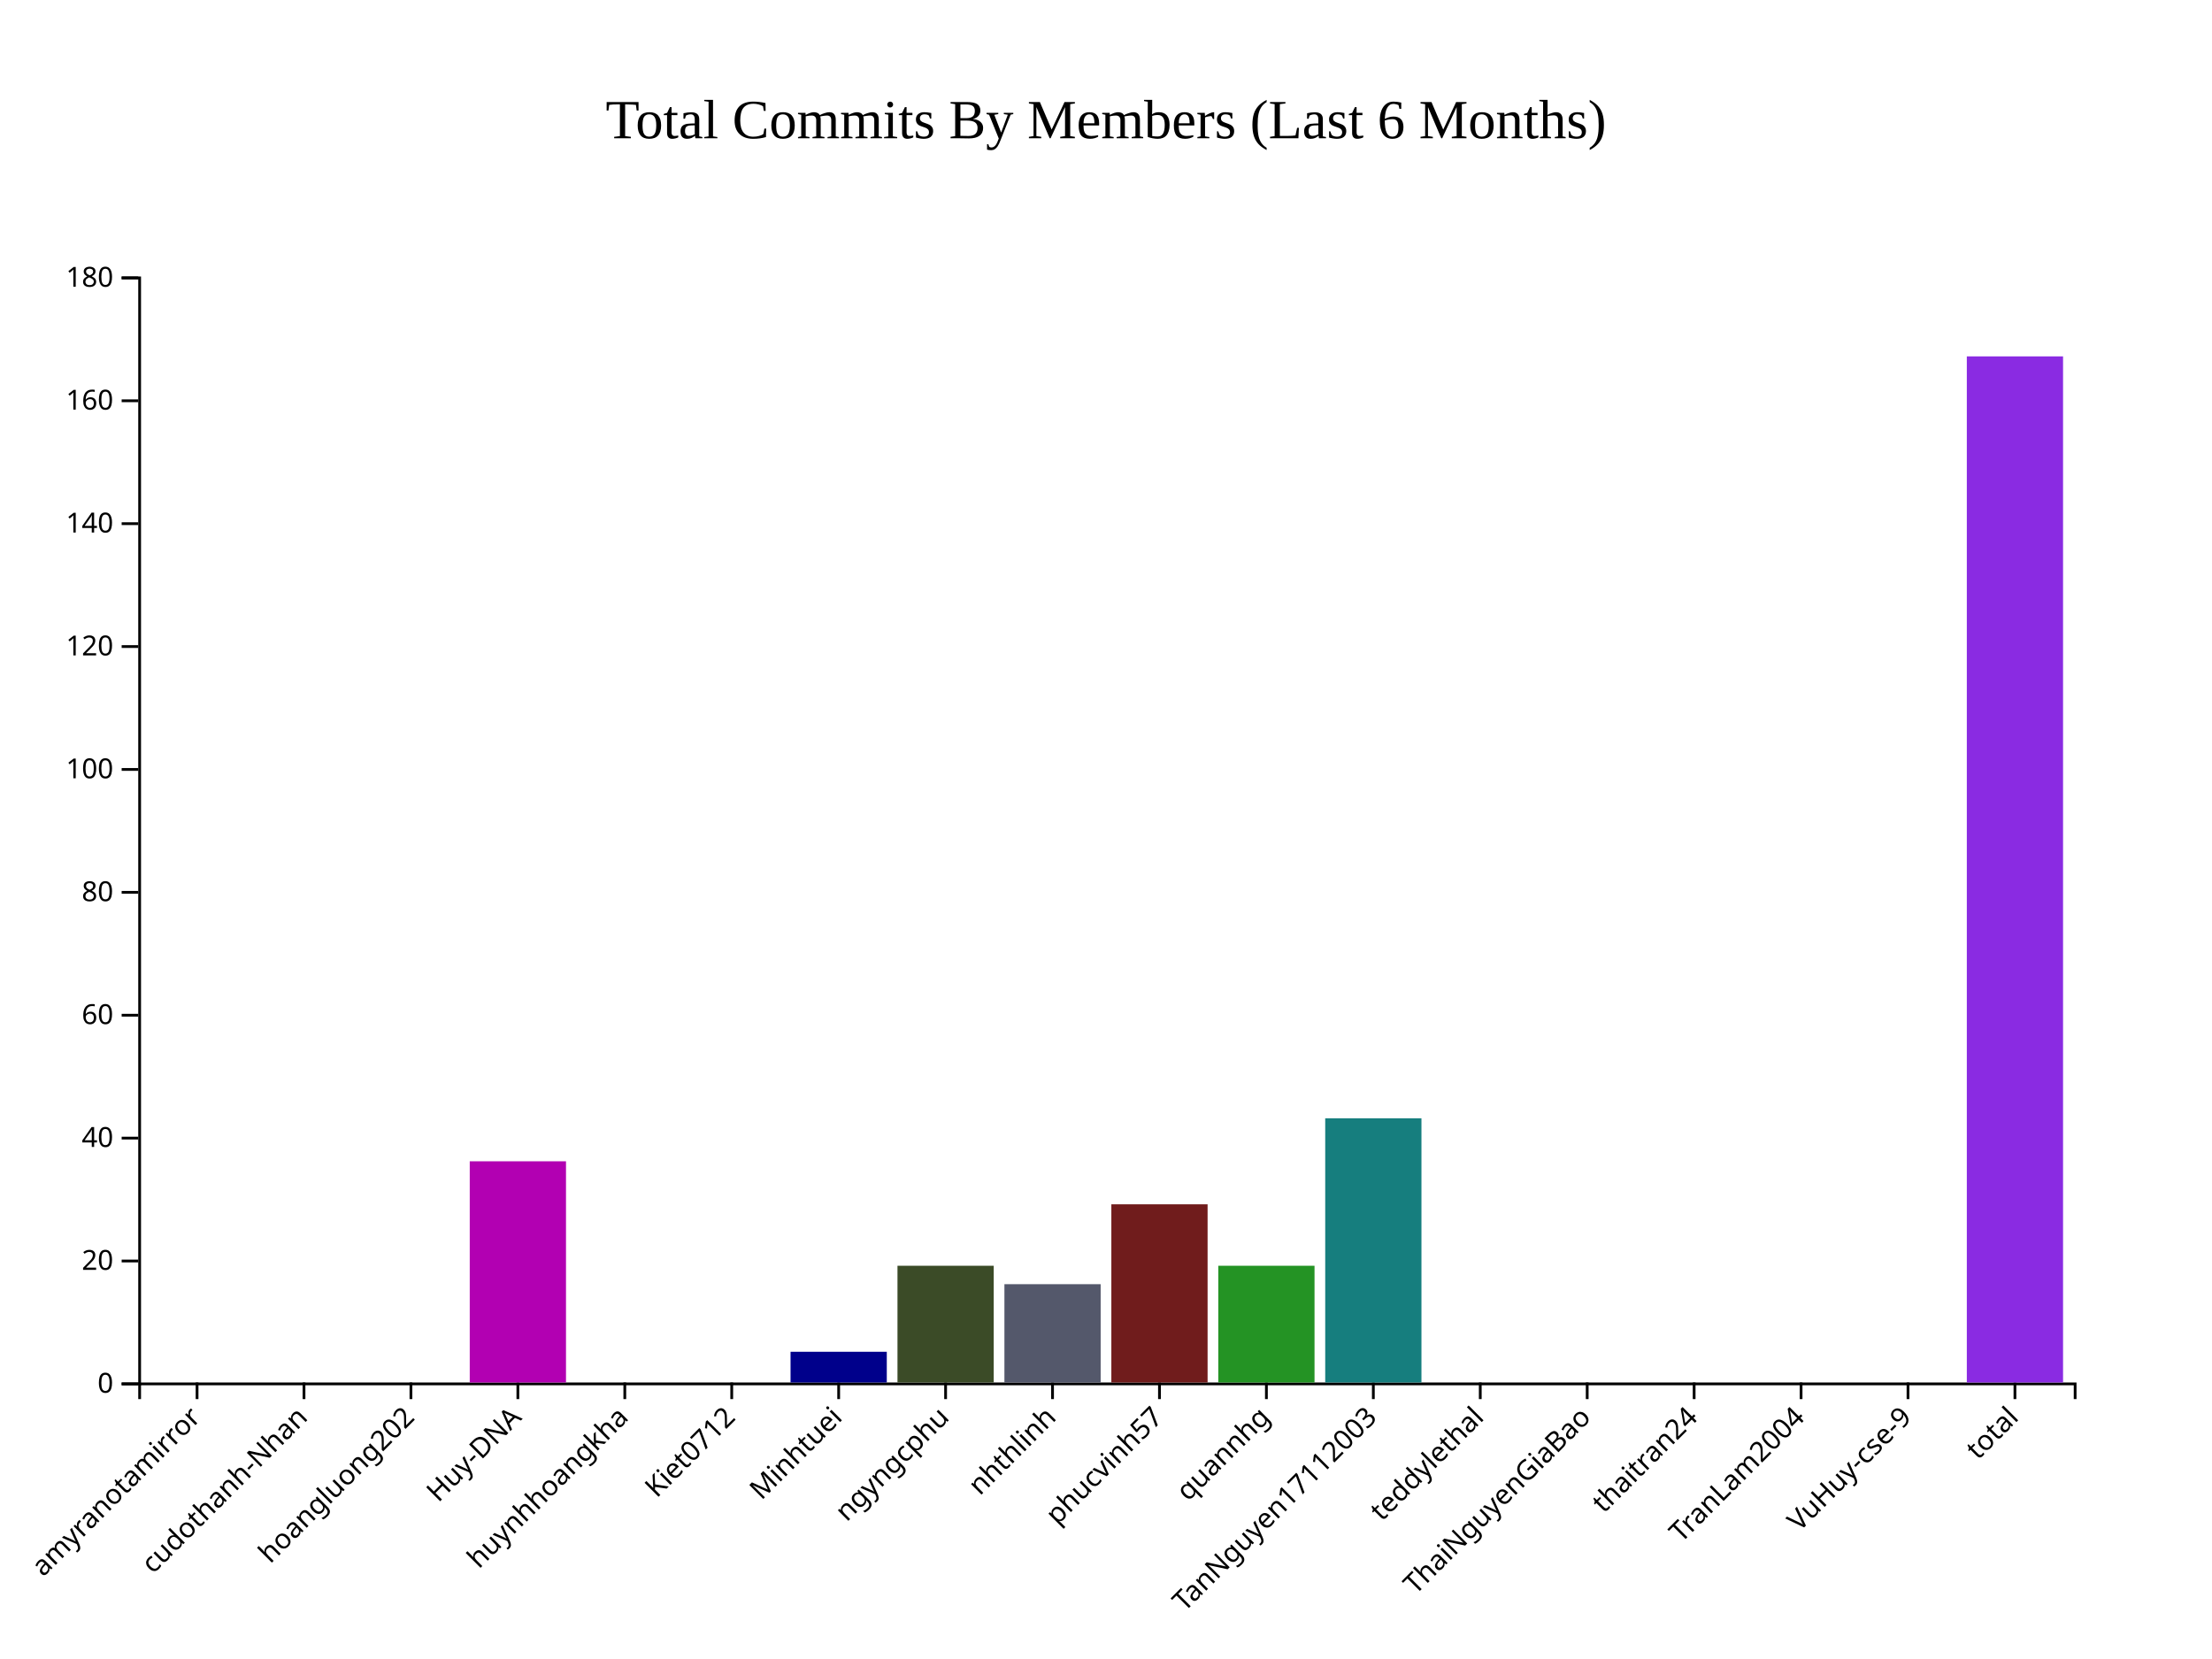
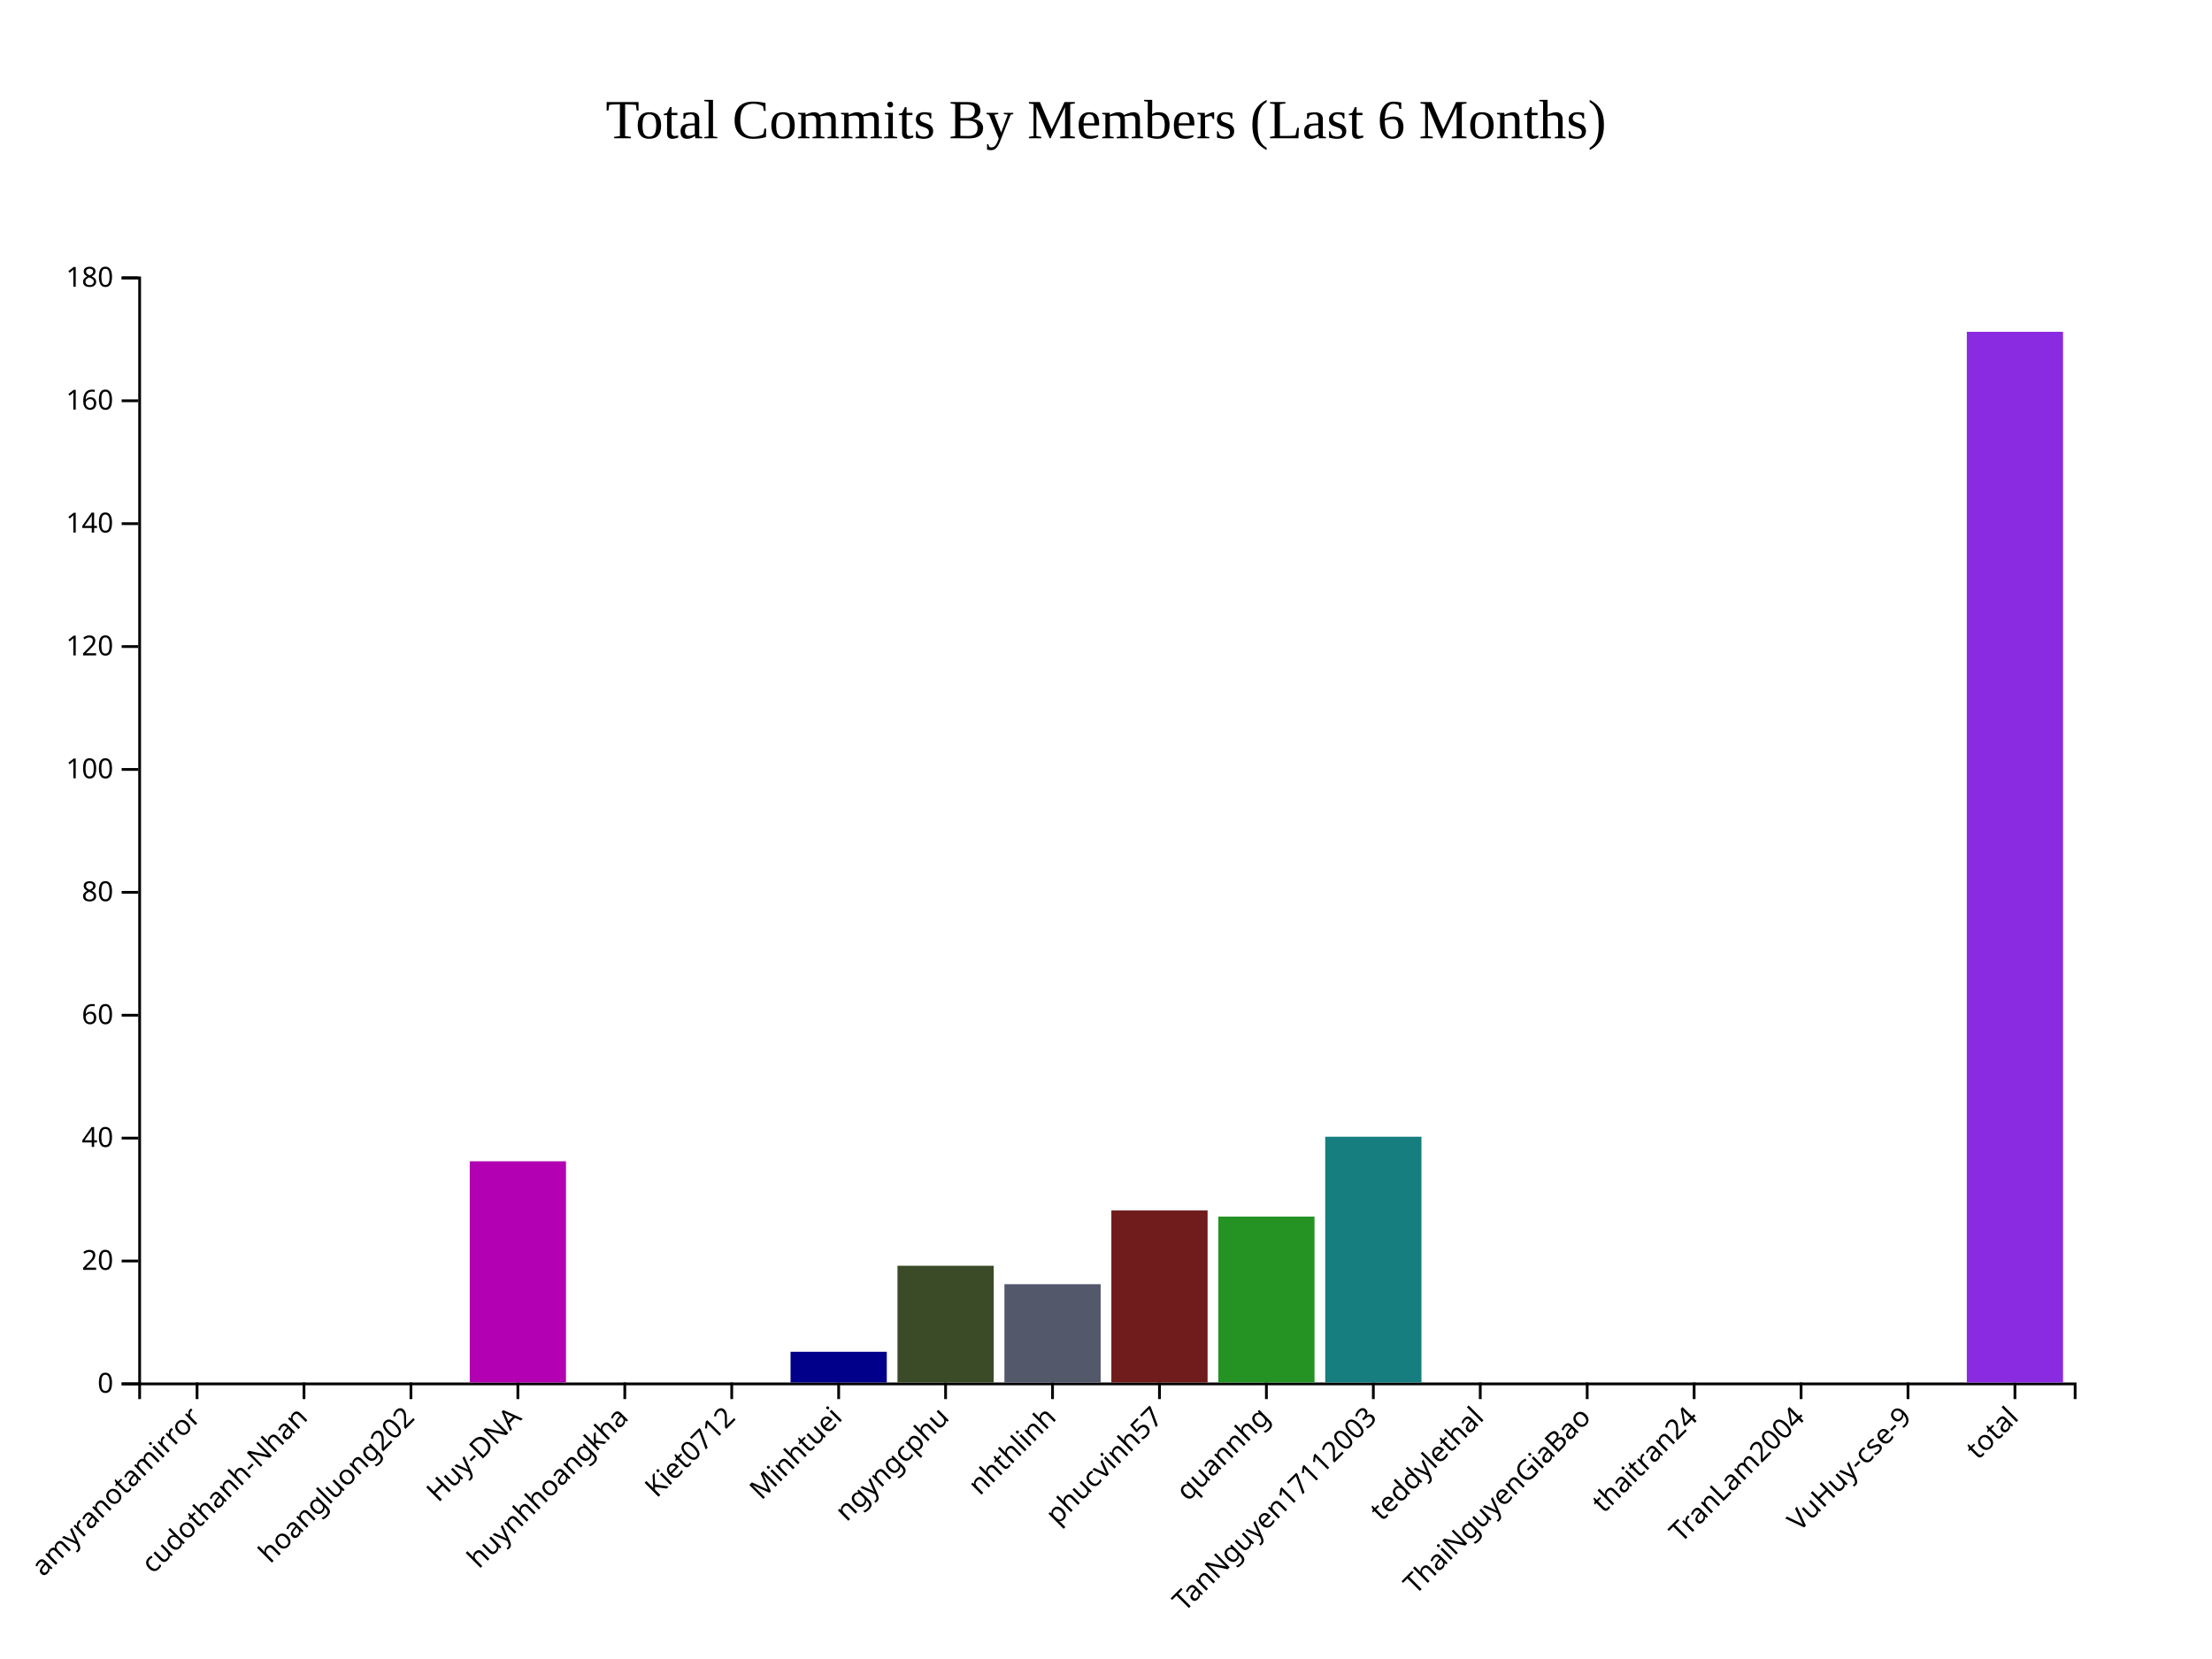
<svg xmlns="http://www.w3.org/2000/svg" style="background-color: rgb(240, 240, 240);" width="800" height="600">
  <g transform="translate(50,100)">
    <g class="x-axis" transform="translate(0,400)" fill="none" font-size="10" font-family="sans-serif" text-anchor="middle">
      <path class="domain" stroke="currentColor" d="M0.5,6V0.5H700.5V6" />
      <g class="tick" opacity="1" transform="translate(21.27072,0)">
        <line stroke="currentColor" y2="6" />
        <text fill="currentColor" y="9" dy=".15em" style="text-anchor: end;" dx="-.8em" transform="rotate(-45)">amyranotamirror</text>
      </g>
      <g class="tick" opacity="1" transform="translate(59.94475,0)">
        <line stroke="currentColor" y2="6" />
        <text fill="currentColor" y="9" dy=".15em" style="text-anchor: end;" dx="-.8em" transform="rotate(-45)">cudothanh-Nhan</text>
      </g>
      <g class="tick" opacity="1" transform="translate(98.61878,0)">
        <line stroke="currentColor" y2="6" />
        <text fill="currentColor" y="9" dy=".15em" style="text-anchor: end;" dx="-.8em" transform="rotate(-45)">hoangluong202</text>
      </g>
      <g class="tick" opacity="1" transform="translate(137.2928,0)">
        <line stroke="currentColor" y2="6" />
        <text fill="currentColor" y="9" dy=".15em" style="text-anchor: end;" dx="-.8em" transform="rotate(-45)">Huy-DNA</text>
      </g>
      <g class="tick" opacity="1" transform="translate(175.9669,0)">
        <line stroke="currentColor" y2="6" />
        <text fill="currentColor" y="9" dy=".15em" style="text-anchor: end;" dx="-.8em" transform="rotate(-45)">huynhhoangkha</text>
      </g>
      <g class="tick" opacity="1" transform="translate(214.6409,0)">
        <line stroke="currentColor" y2="6" />
        <text fill="currentColor" y="9" dy=".15em" style="text-anchor: end;" dx="-.8em" transform="rotate(-45)">Kiet0712</text>
      </g>
      <g class="tick" opacity="1" transform="translate(253.3149,0)">
        <line stroke="currentColor" y2="6" />
        <text fill="currentColor" y="9" dy=".15em" style="text-anchor: end;" dx="-.8em" transform="rotate(-45)">Minhtuei</text>
      </g>
      <g class="tick" opacity="1" transform="translate(291.989,0)">
        <line stroke="currentColor" y2="6" />
        <text fill="currentColor" y="9" dy=".15em" style="text-anchor: end;" dx="-.8em" transform="rotate(-45)">ngyngcphu</text>
      </g>
      <g class="tick" opacity="1" transform="translate(330.663,0)">
        <line stroke="currentColor" y2="6" />
        <text fill="currentColor" y="9" dy=".15em" style="text-anchor: end;" dx="-.8em" transform="rotate(-45)">nhthlinh</text>
      </g>
      <g class="tick" opacity="1" transform="translate(369.337,0)">
        <line stroke="currentColor" y2="6" />
        <text fill="currentColor" y="9" dy=".15em" style="text-anchor: end;" dx="-.8em" transform="rotate(-45)">phucvinh57</text>
      </g>
      <g class="tick" opacity="1" transform="translate(408.011,0)">
        <line stroke="currentColor" y2="6" />
        <text fill="currentColor" y="9" dy=".15em" style="text-anchor: end;" dx="-.8em" transform="rotate(-45)">quannhg</text>
      </g>
      <g class="tick" opacity="1" transform="translate(446.6851,0)">
        <line stroke="currentColor" y2="6" />
        <text fill="currentColor" y="9" dy=".15em" style="text-anchor: end;" dx="-.8em" transform="rotate(-45)">TanNguyen17112003</text>
      </g>
      <g class="tick" opacity="1" transform="translate(485.3591,0)">
        <line stroke="currentColor" y2="6" />
        <text fill="currentColor" y="9" dy=".15em" style="text-anchor: end;" dx="-.8em" transform="rotate(-45)">teddylethal</text>
      </g>
      <g class="tick" opacity="1" transform="translate(524.0331,0)">
        <line stroke="currentColor" y2="6" />
        <text fill="currentColor" y="9" dy=".15em" style="text-anchor: end;" dx="-.8em" transform="rotate(-45)">ThaiNguyenGiaBao</text>
      </g>
      <g class="tick" opacity="1" transform="translate(562.7072,0)">
        <line stroke="currentColor" y2="6" />
        <text fill="currentColor" y="9" dy=".15em" style="text-anchor: end;" dx="-.8em" transform="rotate(-45)">thaitran24</text>
      </g>
      <g class="tick" opacity="1" transform="translate(601.3812,0)">
        <line stroke="currentColor" y2="6" />
        <text fill="currentColor" y="9" dy=".15em" style="text-anchor: end;" dx="-.8em" transform="rotate(-45)">TranLam2004</text>
      </g>
      <g class="tick" opacity="1" transform="translate(640.0552,0)">
        <line stroke="currentColor" y2="6" />
        <text fill="currentColor" y="9" dy=".15em" style="text-anchor: end;" dx="-.8em" transform="rotate(-45)">VuHuy-cse-9</text>
      </g>
      <g class="tick" opacity="1" transform="translate(678.7293,0)">
        <line stroke="currentColor" y2="6" />
        <text fill="currentColor" y="9" dy=".15em" style="text-anchor: end;" dx="-.8em" transform="rotate(-45)">total</text>
      </g>
    </g>
    <g class="y-axis" fill="none" font-size="10" font-family="sans-serif" text-anchor="end">
      <path class="domain" stroke="currentColor" d="M-6,400.5H0.5V0.5H-6" />
      <g class="tick" opacity="1" transform="translate(0,400.5)">
        <line stroke="currentColor" x2="-6" />
        <text fill="currentColor" x="-9" dy="0.32em">0</text>
      </g>
      <g class="tick" opacity="1" transform="translate(0,356.0556)">
        <line stroke="currentColor" x2="-6" />
        <text fill="currentColor" x="-9" dy="0.32em">20</text>
      </g>
      <g class="tick" opacity="1" transform="translate(0,311.6111)">
        <line stroke="currentColor" x2="-6" />
        <text fill="currentColor" x="-9" dy="0.32em">40</text>
      </g>
      <g class="tick" opacity="1" transform="translate(0,267.1667)">
        <line stroke="currentColor" x2="-6" />
        <text fill="currentColor" x="-9" dy="0.32em">60</text>
      </g>
      <g class="tick" opacity="1" transform="translate(0,222.7222)">
        <line stroke="currentColor" x2="-6" />
        <text fill="currentColor" x="-9" dy="0.32em">80</text>
      </g>
      <g class="tick" opacity="1" transform="translate(0,178.2778)">
        <line stroke="currentColor" x2="-6" />
        <text fill="currentColor" x="-9" dy="0.32em">100</text>
      </g>
      <g class="tick" opacity="1" transform="translate(0,133.8333)">
        <line stroke="currentColor" x2="-6" />
        <text fill="currentColor" x="-9" dy="0.32em">120</text>
      </g>
      <g class="tick" opacity="1" transform="translate(0,89.38889)">
        <line stroke="currentColor" x2="-6" />
        <text fill="currentColor" x="-9" dy="0.32em">140</text>
      </g>
      <g class="tick" opacity="1" transform="translate(0,44.94444)">
        <line stroke="currentColor" x2="-6" />
        <text fill="currentColor" x="-9" dy="0.32em">160</text>
      </g>
      <g class="tick" opacity="1" transform="translate(0,0.5)">
        <line stroke="currentColor" x2="-6" />
        <text fill="currentColor" x="-9" dy="0.32em">180</text>
      </g>
    </g>
    <rect class="bar" x="3.867" y="400" width="34.807" height="0" fill="#B20000" />
    <rect class="bar" x="42.541" y="400" width="34.807" height="0" fill="#0073A5" />
    <rect class="bar" x="81.215" y="400" width="34.807" height="0" fill="#B2B200" />
    <rect class="bar" x="119.89" y="320" width="34.807" height="80" fill="#B200B2" />
    <rect class="bar" x="158.564" y="400" width="34.807" height="0" fill="#483D8B" />
    <rect class="bar" x="197.238" y="400" width="34.807" height="0" fill="#CC8400" />
    <rect class="bar" x="235.912" y="388.889" width="34.807" height="11.111" fill="#00008B" />
    <rect class="bar" x="274.586" y="357.778" width="34.807" height="42.222" fill="#3B4B27" />
    <rect class="bar" x="313.26" y="364.444" width="34.807" height="35.556" fill="#54586B" />
-     <rect class="bar" x="351.934" y="335.556" width="34.807" height="64.444" fill="#701C1C" />
-     <rect class="bar" x="390.608" y="357.778" width="34.807" height="42.222" fill="#249324" />
-     <rect class="bar" x="429.282" y="304.444" width="34.807" height="95.556" fill="#167E7E" />
+     <rect class="bar" x="351.934" y="337.778" width="34.807" height="62.222" fill="#701C1C" />
+     <rect class="bar" x="390.608" y="340" width="34.807" height="60" fill="#249324" />
+     <rect class="bar" x="429.282" y="311.111" width="34.807" height="88.889" fill="#167E7E" />
    <rect class="bar" x="467.956" y="400" width="34.807" height="0" fill="#FF5733" />
    <rect class="bar" x="506.63" y="400" width="34.807" height="0" fill="#33FF57" />
    <rect class="bar" x="545.304" y="400" width="34.807" height="0" fill="#3357FF" />
    <rect class="bar" x="583.978" y="400" width="34.807" height="0" fill="#FF33A1" />
    <rect class="bar" x="622.652" y="400" width="34.807" height="0" fill="#FFD700" />
-     <rect class="bar" x="661.326" y="28.889" width="34.807" height="371.111" fill="#8A2BE2" />
+     <rect class="bar" x="661.326" y="20" width="34.807" height="380" fill="#8A2BE2" />
    <text x="350" y="-50" text-anchor="middle" style="font-size: 20px; fill: black;">Total Commits By Members (Last 6 Months)</text>
  </g>
</svg>
